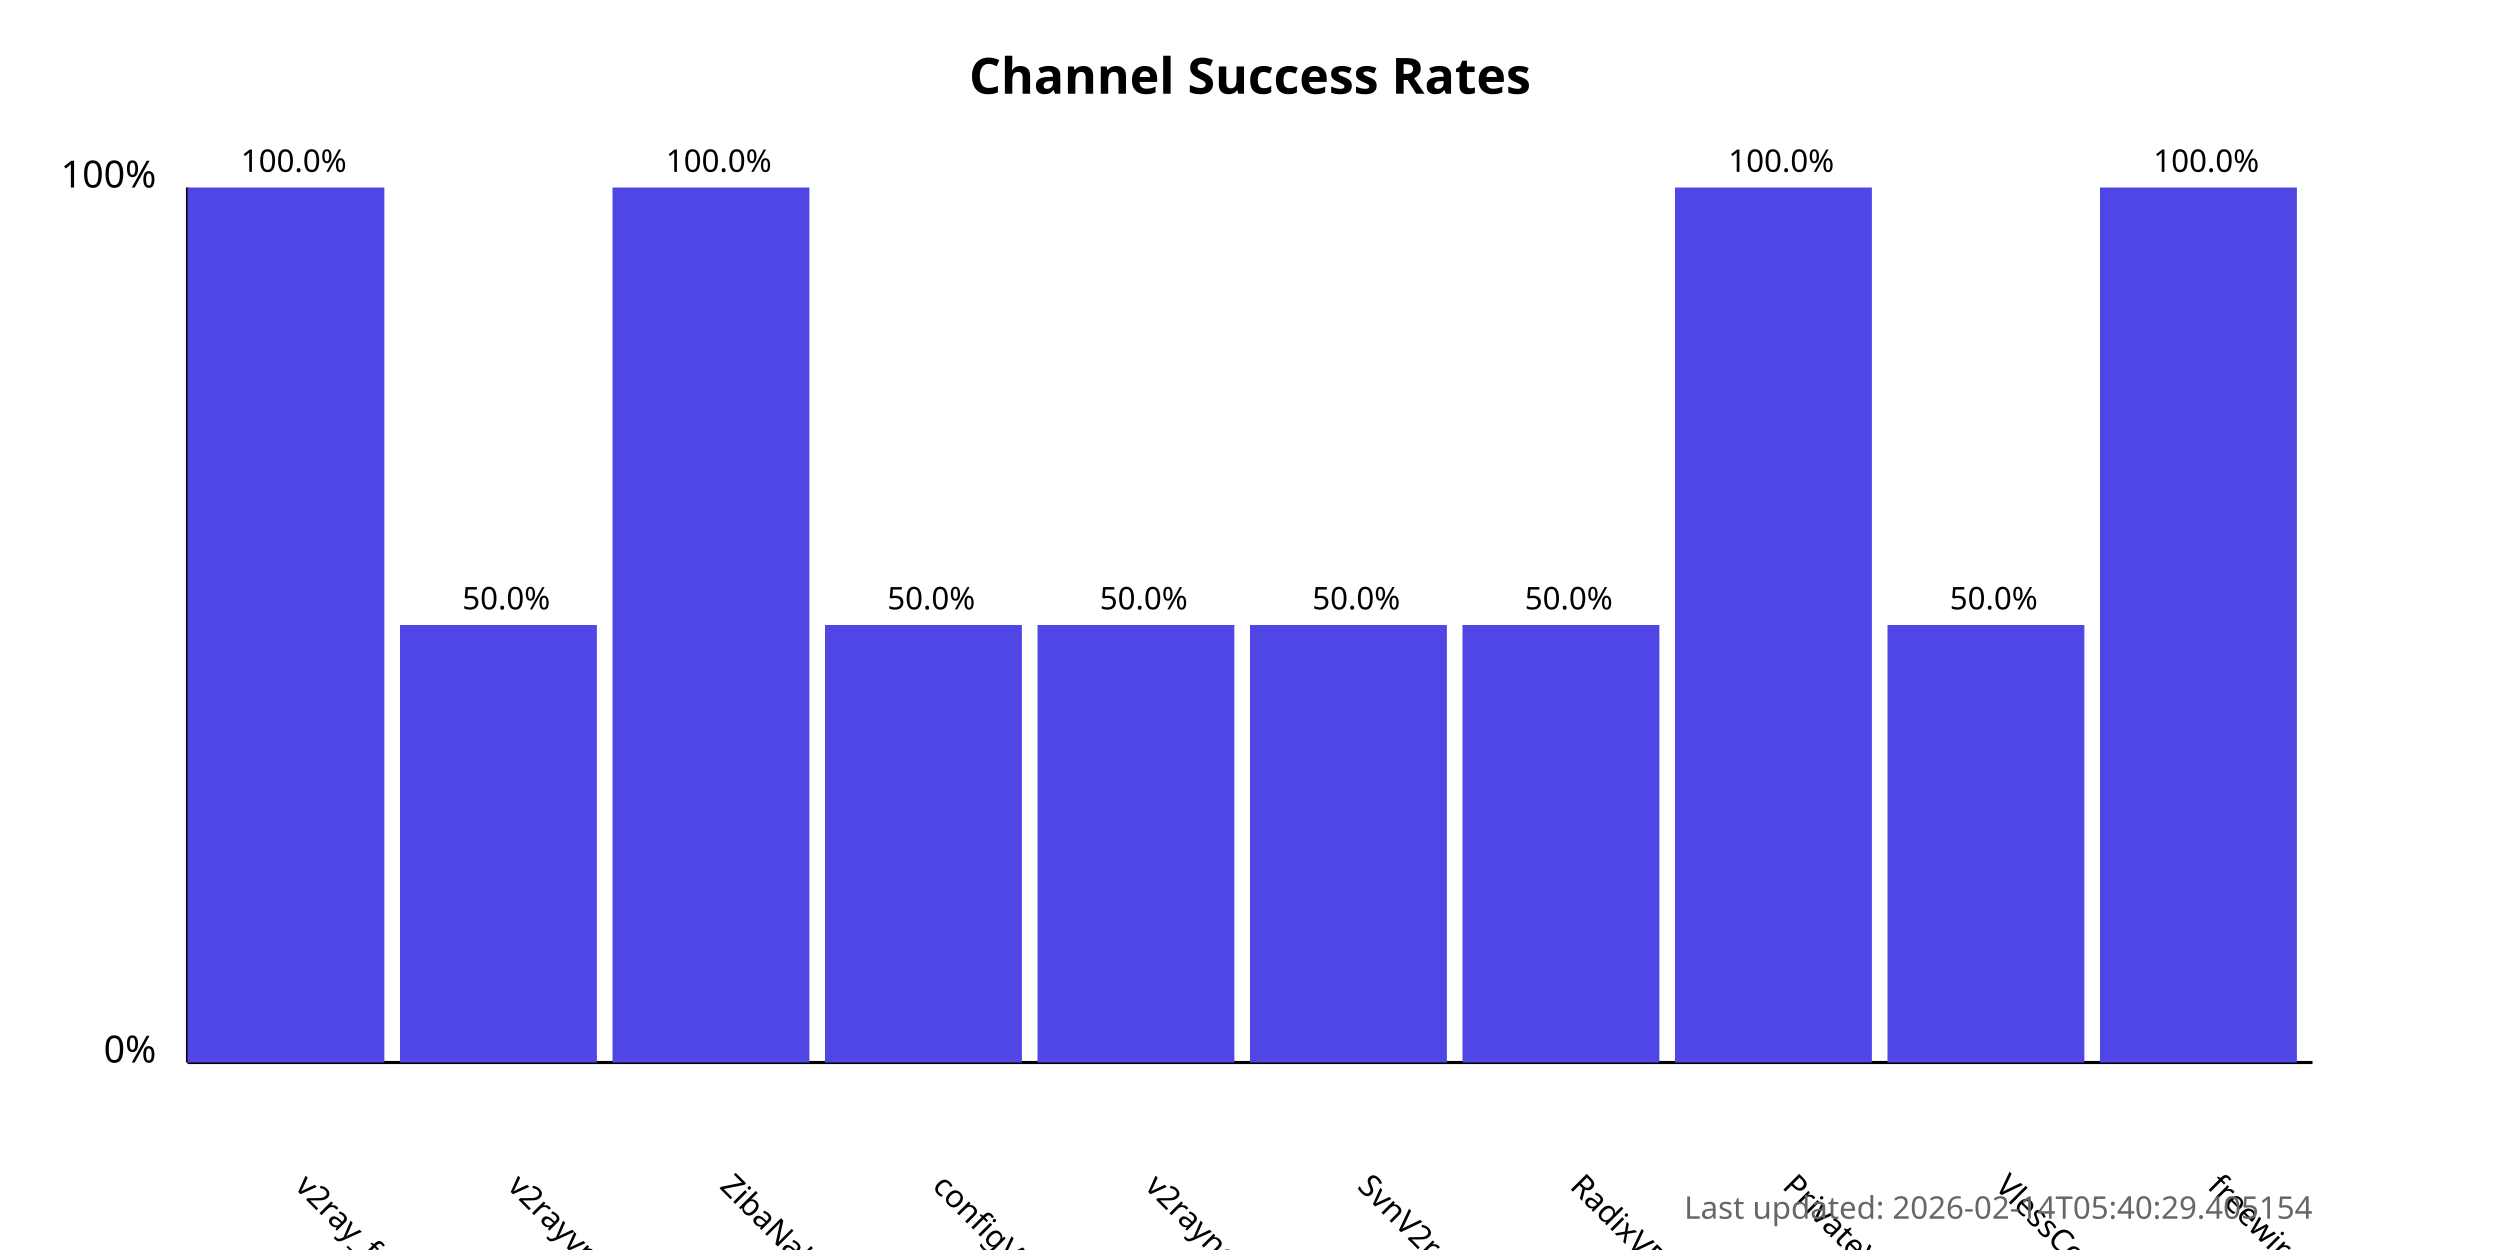
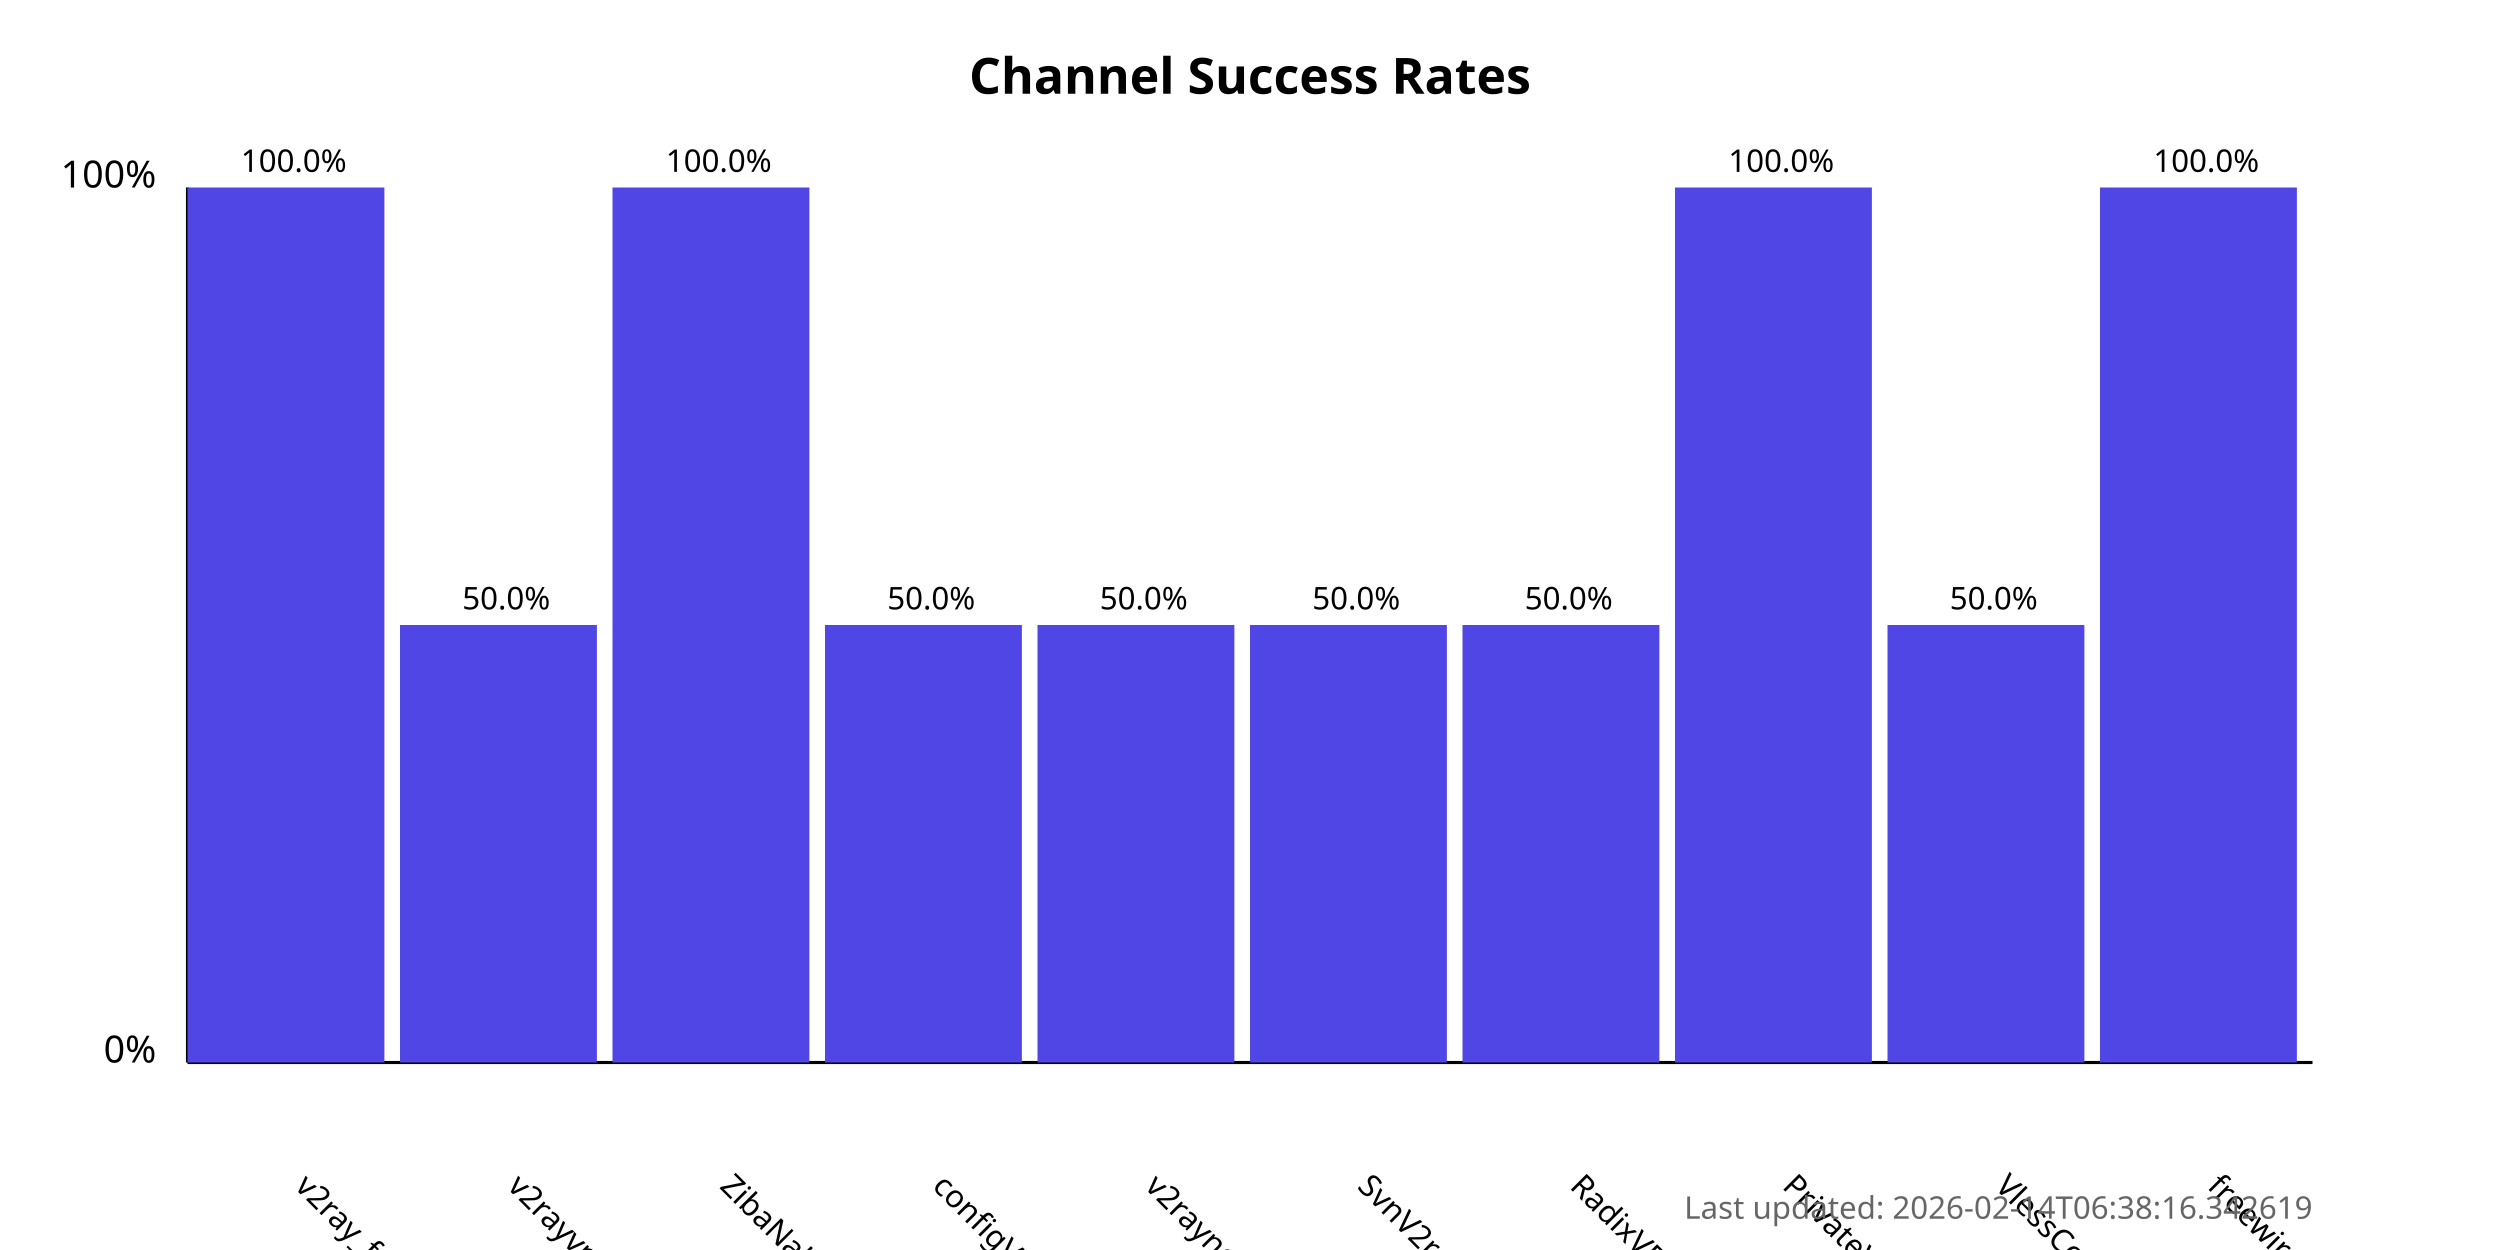
<svg xmlns="http://www.w3.org/2000/svg" width="800" height="400">
  <style>
            .chart-title { font: bold 16px sans-serif; }
            .axis-label { font: 12px sans-serif; }
            .tick-label { font: 10px sans-serif; }
            .bar { fill: #4f46e5; }
            .bar:hover { fill: #6366f1; }
            .timestamp { font: 10px sans-serif; fill: #666; }
        </style>
  <text x="400.0" y="30" text-anchor="middle" class="chart-title">
            Channel Success Rates
        </text>
  <line x1="60" y1="340" x2="60" y2="60" stroke="black" stroke-width="1" />
  <line x1="60" y1="340" x2="740" y2="340" stroke="black" stroke-width="1" />
  <text x="50" y="340" text-anchor="end" class="axis-label">0%</text>
  <text x="50" y="60" text-anchor="end" class="axis-label">100%</text>
  <g>
    <rect x="60" y="60.0" width="63.0" height="280.0" class="bar" />
    <text x="94.0" y="380" transform="rotate(45, 94.0, 380)" text-anchor="start" class="tick-label">
                v2ray_free_conf
            </text>
    <text x="94.0" y="55.0" text-anchor="middle" class="tick-label">
                100.0%
            </text>
  </g>
  <g>
    <rect x="128.0" y="200.0" width="63.0" height="140.0" class="bar" />
    <text x="162.0" y="380" transform="rotate(45, 162.0, 380)" text-anchor="start" class="tick-label">
                v2rayvpno
            </text>
    <text x="162.0" y="195.0" text-anchor="middle" class="tick-label">
                50.0%
            </text>
  </g>
  <g>
    <rect x="196.0" y="60.0" width="63.0" height="280.0" class="bar" />
    <text x="230.0" y="380" transform="rotate(45, 230.0, 380)" text-anchor="start" class="tick-label">
                ZibaNabz
            </text>
    <text x="230.0" y="55.0" text-anchor="middle" class="tick-label">
                100.0%
            </text>
  </g>
  <g>
    <rect x="264.0" y="200.0" width="63.0" height="140.0" class="bar" />
    <text x="298.0" y="380" transform="rotate(45, 298.0, 380)" text-anchor="start" class="tick-label">
                configV2rayForFree
            </text>
    <text x="298.0" y="195.0" text-anchor="middle" class="tick-label">
                50.0%
            </text>
  </g>
  <g>
    <rect x="332.0" y="200.0" width="63.0" height="140.0" class="bar" />
    <text x="366.0" y="380" transform="rotate(45, 366.0, 380)" text-anchor="start" class="tick-label">
                v2rayngvpn
            </text>
    <text x="366.0" y="195.0" text-anchor="middle" class="tick-label">
                50.0%
            </text>
  </g>
  <g>
    <rect x="400.0" y="200.0" width="63.0" height="140.0" class="bar" />
    <text x="434.0" y="380" transform="rotate(45, 434.0, 380)" text-anchor="start" class="tick-label">
                SvnV2ray
            </text>
    <text x="434.0" y="195.0" text-anchor="middle" class="tick-label">
                50.0%
            </text>
  </g>
  <g>
    <rect x="468.0" y="200.0" width="63.0" height="140.0" class="bar" />
    <text x="502.0" y="380" transform="rotate(45, 502.0, 380)" text-anchor="start" class="tick-label">
                RadixVPN
            </text>
    <text x="502.0" y="195.0" text-anchor="middle" class="tick-label">
                50.0%
            </text>
  </g>
  <g>
    <rect x="536.0" y="60.0" width="63.0" height="280.0" class="bar" />
    <text x="570.0" y="380" transform="rotate(45, 570.0, 380)" text-anchor="start" class="tick-label">
                PrivateVPNs
            </text>
    <text x="570.0" y="55.0" text-anchor="middle" class="tick-label">
                100.0%
            </text>
  </g>
  <g>
    <rect x="604.0" y="200.0" width="63.0" height="140.0" class="bar" />
    <text x="638.0" y="380" transform="rotate(45, 638.0, 380)" text-anchor="start" class="tick-label">
                VlessConfig
            </text>
    <text x="638.0" y="195.0" text-anchor="middle" class="tick-label">
                50.0%
            </text>
  </g>
  <g>
    <rect x="672.0" y="60.0" width="63.0" height="280.0" class="bar" />
    <text x="706.0" y="380" transform="rotate(45, 706.0, 380)" text-anchor="start" class="tick-label">
                freewireguard
            </text>
    <text x="706.0" y="55.0" text-anchor="middle" class="tick-label">
                100.0%
            </text>
  </g>
  <text x="740" y="390" text-anchor="end" class="timestamp">
-             Last updated: 2026-02-14T05:40:29.405154
+             Last updated: 2026-02-14T06:38:16.342619
        </text>
</svg>
